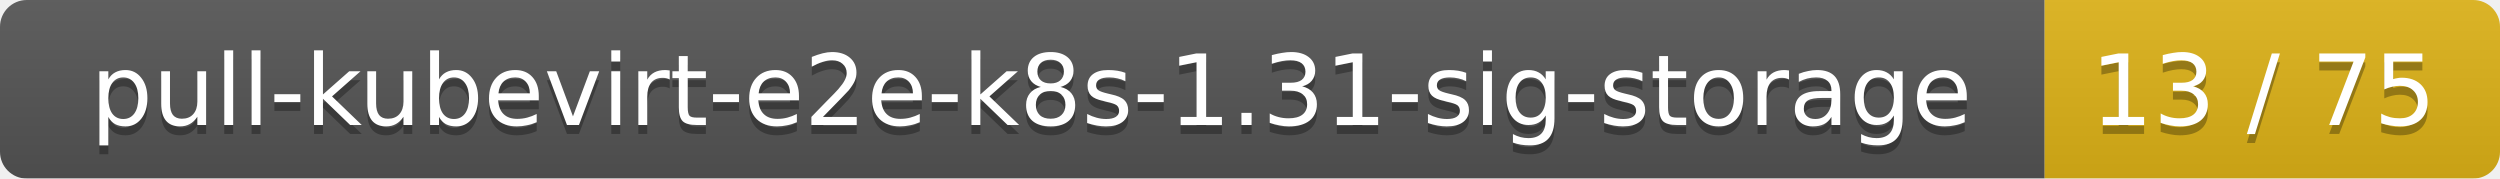
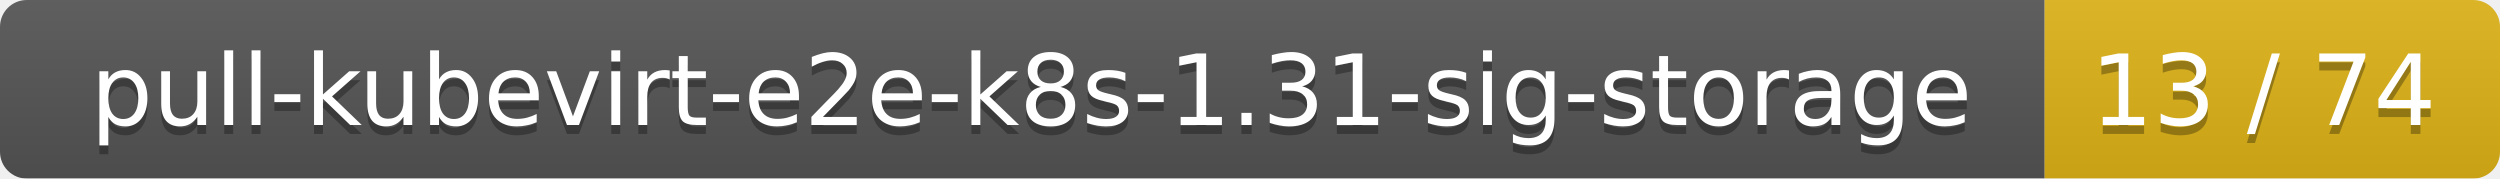
<svg xmlns="http://www.w3.org/2000/svg" width="280" height="20">
  <linearGradient id="smooth" x2="0" y2="100%">
    <stop offset="0" stop-color="#bbb" stop-opacity=".1" />
    <stop offset="1" stop-opacity=".1" />
  </linearGradient>
  <mask id="round">
    <rect width="280" height="20" rx="3" fill="#fff" />
  </mask>
  <g mask="url(#round)">
    <rect width="229" height="20" fill="#555" />
    <rect x="229" width="51" height="20" fill="#dfb317" />
    <rect width="280" height="20" fill="url(#smooth)" />
  </g>
  <g fill="#fff" text-anchor="middle" font-family="DejaVu Sans,Verdana,Geneva,sans-serif" font-size="11">
    <text x="115.5" y="15" fill="#010101" fill-opacity=".3">pull-kubevirt-e2e-k8s-1.31-sig-storage</text>
    <text x="115.5" y="14">pull-kubevirt-e2e-k8s-1.31-sig-storage</text>
-     <text x="253.5" y="15" fill="#010101" fill-opacity=".3">13 / 75</text>
-     <text x="253.5" y="14">13 / 75</text>
+     <text x="253.5" y="15" fill="#010101" fill-opacity=".3">13 / 74</text>
+     <text x="253.5" y="14">13 / 74</text>
  </g>
</svg>
